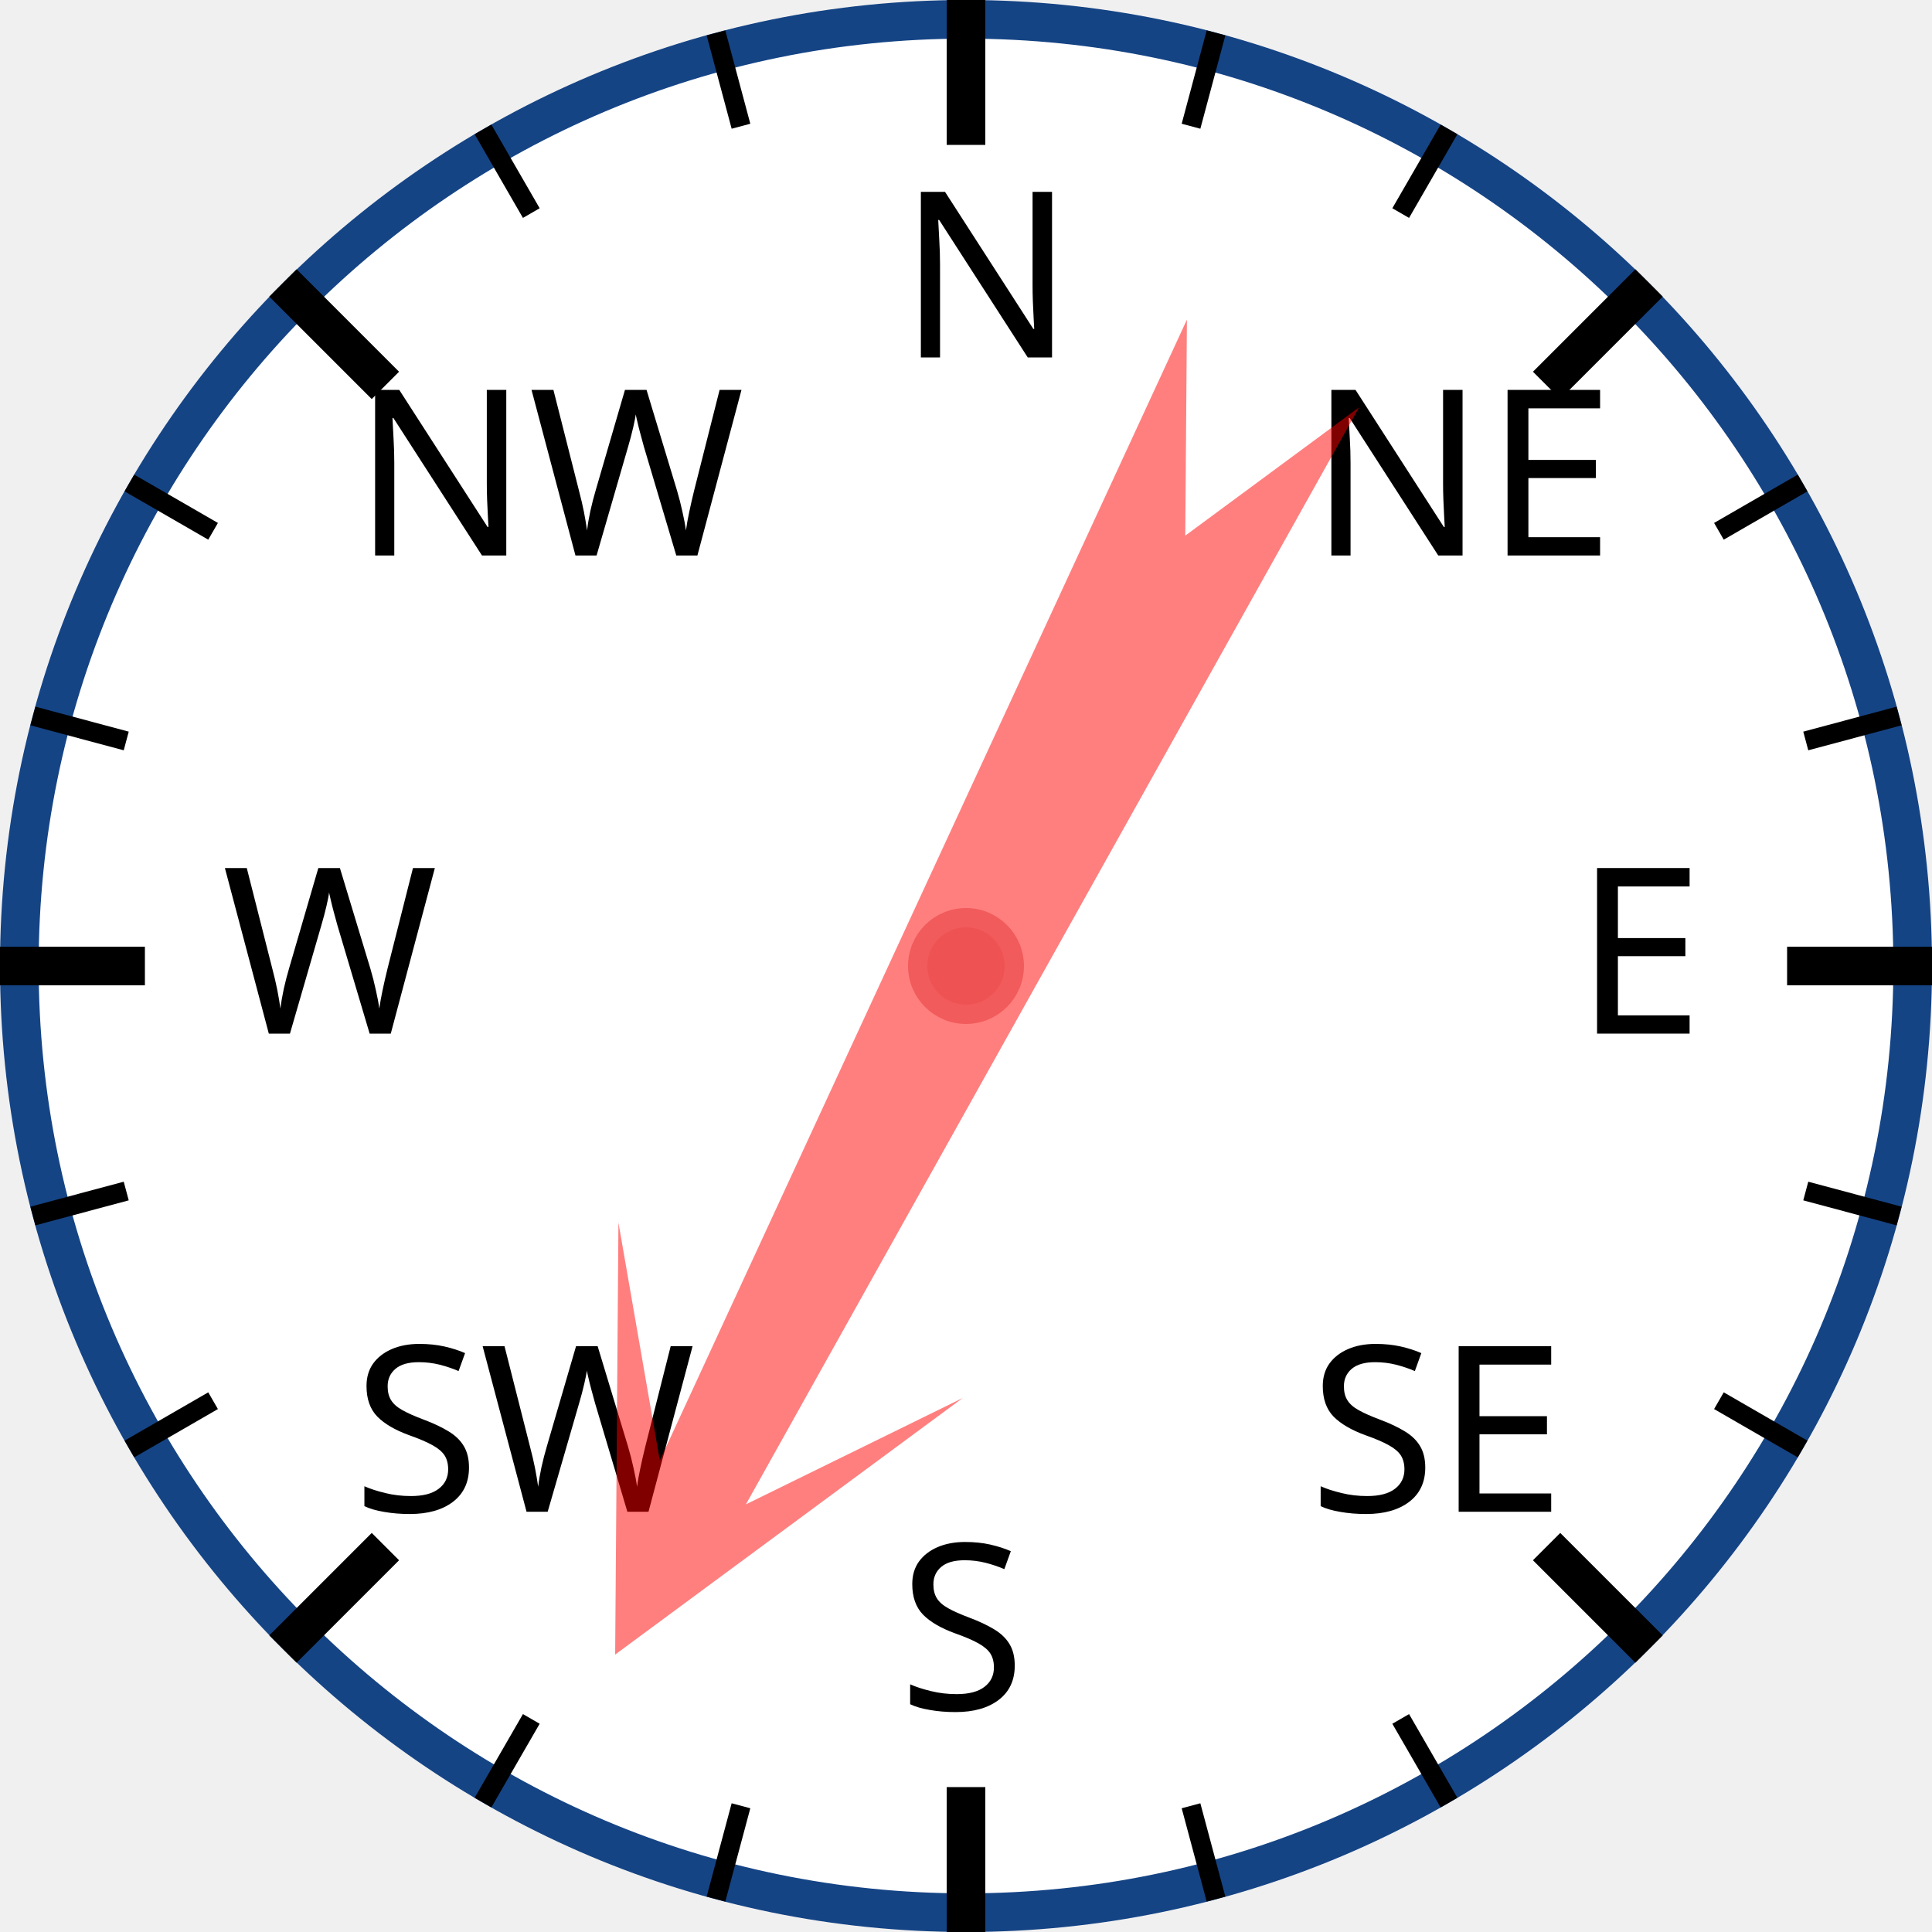
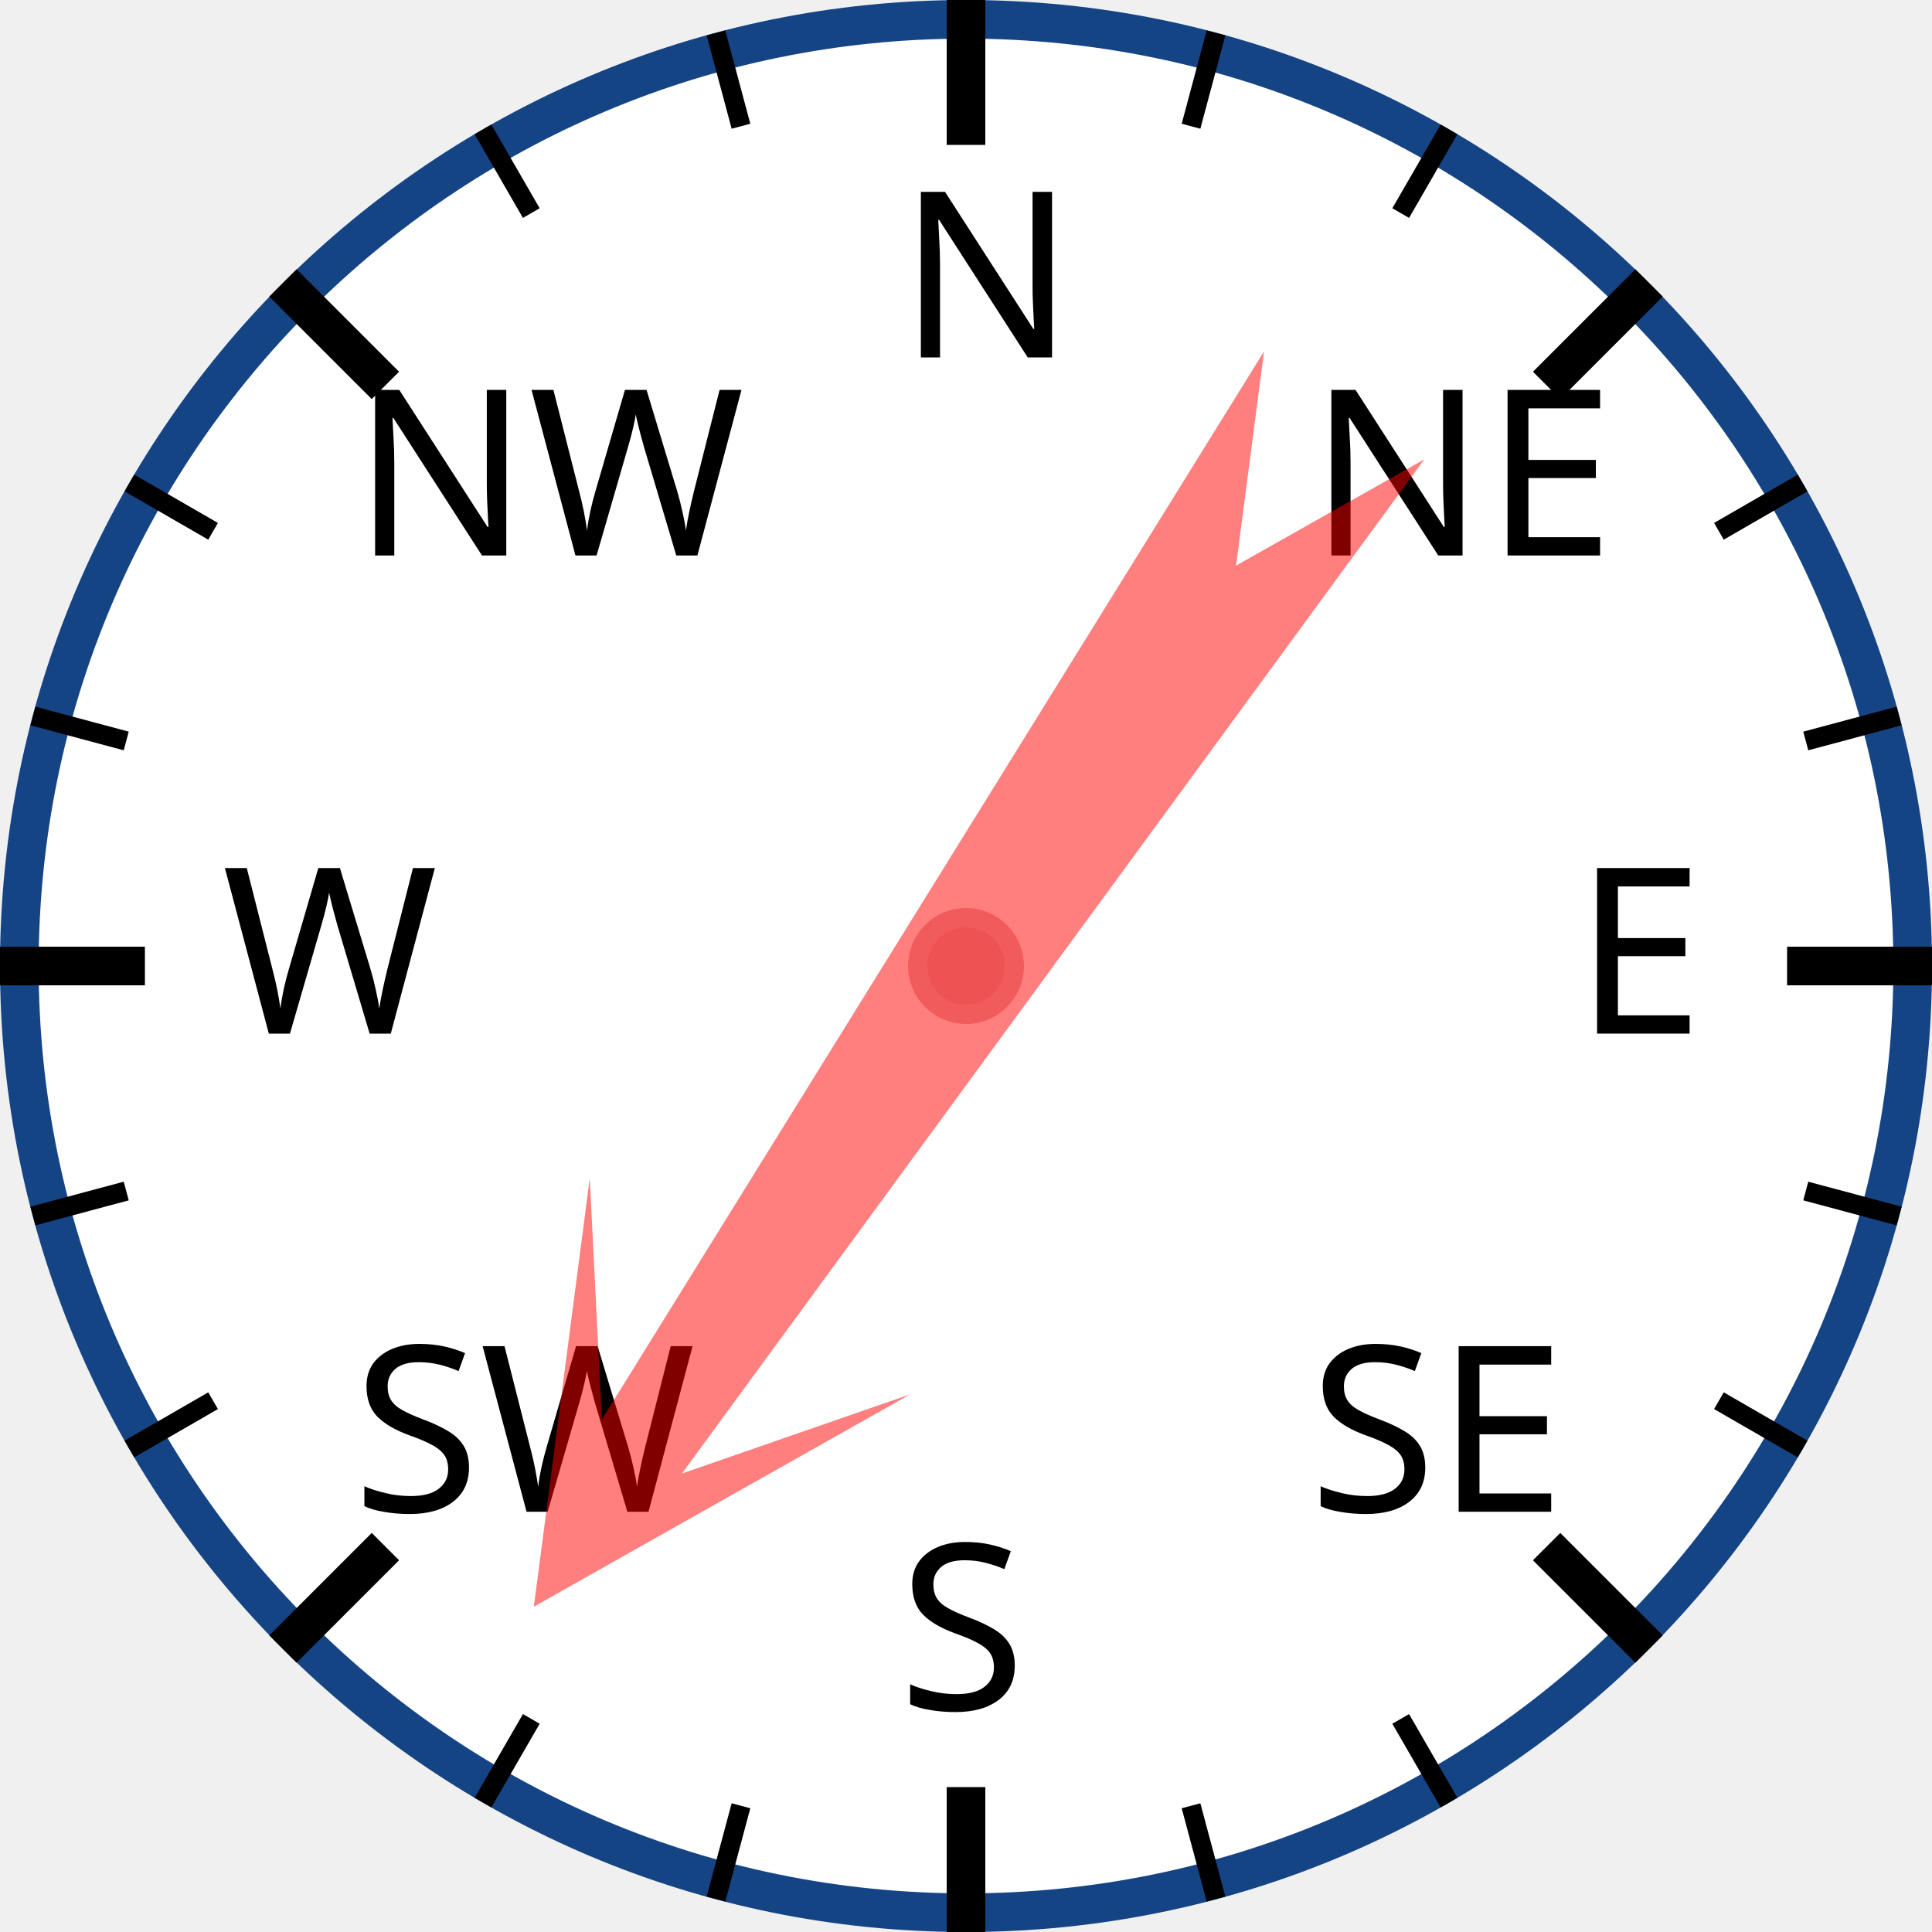
<svg xmlns="http://www.w3.org/2000/svg" width="120px" height="120px" viewBox="0 0 200 200">
  <circle cx="100" cy="100" r="98" style="fill: white; stroke: #154485; stroke-width: 4;" />
  <text x="93.0" y="37.0" style="font-family: sans-serif; font-size: 18pt;">N</text>
  <line x1="100.0" y1="0.0" x2="100.0" y2="15.0" style="stroke: black; stroke-width: 4;" />
  <line x1="74.118" y1="3.407" x2="76.706" y2="13.067" style="stroke: black; stroke-width: 2;" />
  <line x1="50" y1="13.397" x2="55" y2="22.058" style="stroke: black; stroke-width: 2;" />
  <text x="36.503" y="57.503" style="font-family: sans-serif; font-size: 18pt;">NW</text>
  <line x1="29.289" y1="29.289" x2="39.896" y2="39.896" style="stroke: black; stroke-width: 4;" />
  <line x1="13.397" y1="50" x2="22.058" y2="55" style="stroke: black; stroke-width: 2;" />
  <line x1="3.407" y1="74.118" x2="13.067" y2="76.706" style="stroke: black; stroke-width: 2;" />
  <text x="23.0" y="107.0" style="font-family: sans-serif; font-size: 18pt;">W</text>
  <line x1="0.0" y1="100.0" x2="15.0" y2="100.0" style="stroke: black; stroke-width: 4;" />
  <line x1="3.407" y1="125.882" x2="13.067" y2="123.294" style="stroke: black; stroke-width: 2;" />
  <line x1="13.397" y1="150" x2="22.058" y2="145" style="stroke: black; stroke-width: 2;" />
  <text x="36.503" y="156.497" style="font-family: sans-serif; font-size: 18pt;">SW</text>
  <line x1="29.289" y1="170.711" x2="39.896" y2="160.104" style="stroke: black; stroke-width: 4;" />
  <line x1="50" y1="186.603" x2="55" y2="177.942" style="stroke: black; stroke-width: 2;" />
  <line x1="74.118" y1="196.593" x2="76.706" y2="186.933" style="stroke: black; stroke-width: 2;" />
  <text x="93" y="177.0" style="font-family: sans-serif; font-size: 18pt;">S</text>
  <line x1="100" y1="200.0" x2="100" y2="185.0" style="stroke: black; stroke-width: 4;" />
  <line x1="125.882" y1="196.593" x2="123.294" y2="186.933" style="stroke: black; stroke-width: 2;" />
  <line x1="150.0" y1="186.603" x2="145.0" y2="177.942" style="stroke: black; stroke-width: 2;" />
  <text x="135.497" y="156.497" style="font-family: sans-serif; font-size: 18pt;">SE</text>
  <line x1="170.711" y1="170.711" x2="160.104" y2="160.104" style="stroke: black; stroke-width: 4;" />
  <line x1="186.603" y1="150" x2="177.942" y2="145" style="stroke: black; stroke-width: 2;" />
  <line x1="196.593" y1="125.882" x2="186.933" y2="123.294" style="stroke: black; stroke-width: 2;" />
  <text x="163.0" y="107" style="font-family: sans-serif; font-size: 18pt;">E</text>
  <line x1="200.0" y1="100" x2="185.0" y2="100" style="stroke: black; stroke-width: 4;" />
  <line x1="196.593" y1="74.118" x2="186.933" y2="76.706" style="stroke: black; stroke-width: 2;" />
  <line x1="186.603" y1="50" x2="177.942" y2="55" style="stroke: black; stroke-width: 2;" />
  <text x="135.497" y="57.503" style="font-family: sans-serif; font-size: 18pt;">NE</text>
  <line x1="170.711" y1="29.289" x2="160.104" y2="39.896" style="stroke: black; stroke-width: 4;" />
  <line x1="150" y1="13.397" x2="145" y2="22.058" style="stroke: black; stroke-width: 2;" />
  <line x1="125.882" y1="3.407" x2="123.294" y2="13.067" style="stroke: black; stroke-width: 2;" />
-   <polygon points="100 20 120 60 105 40 110 170 100 150 90 170 95 40 80 60" style="fill: red; fill-opacity: 0.5;" transform="rotate(207,100,100)" />
+   <polygon points="100 20 120 60 105 40 110 170 100 150 90 170 95 40 80 60" style="fill: red; fill-opacity: 0.5;" transform="rotate(214,100,100)" />
  <circle cx="100" cy="100" r="5" style="fill: #EE5252; stroke: #F25B5B; stroke-width: 2;" />
</svg>
